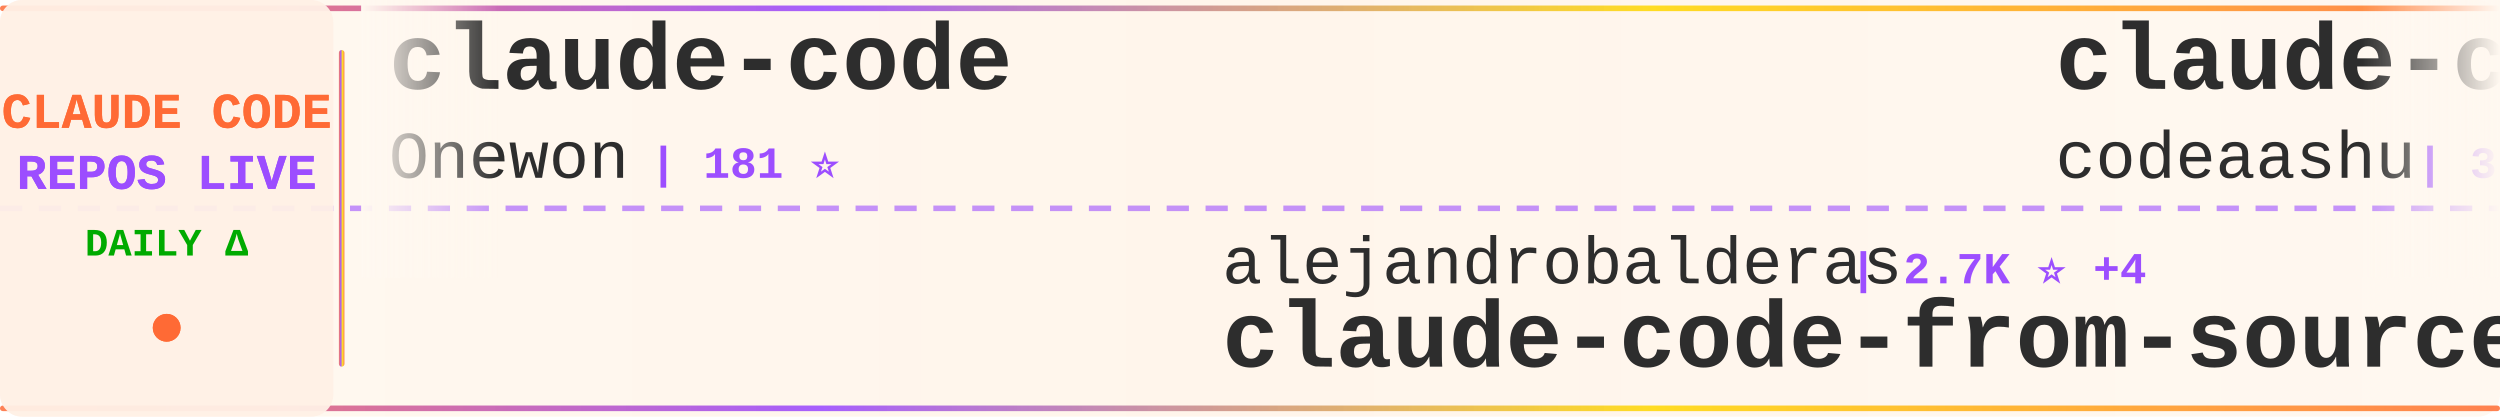
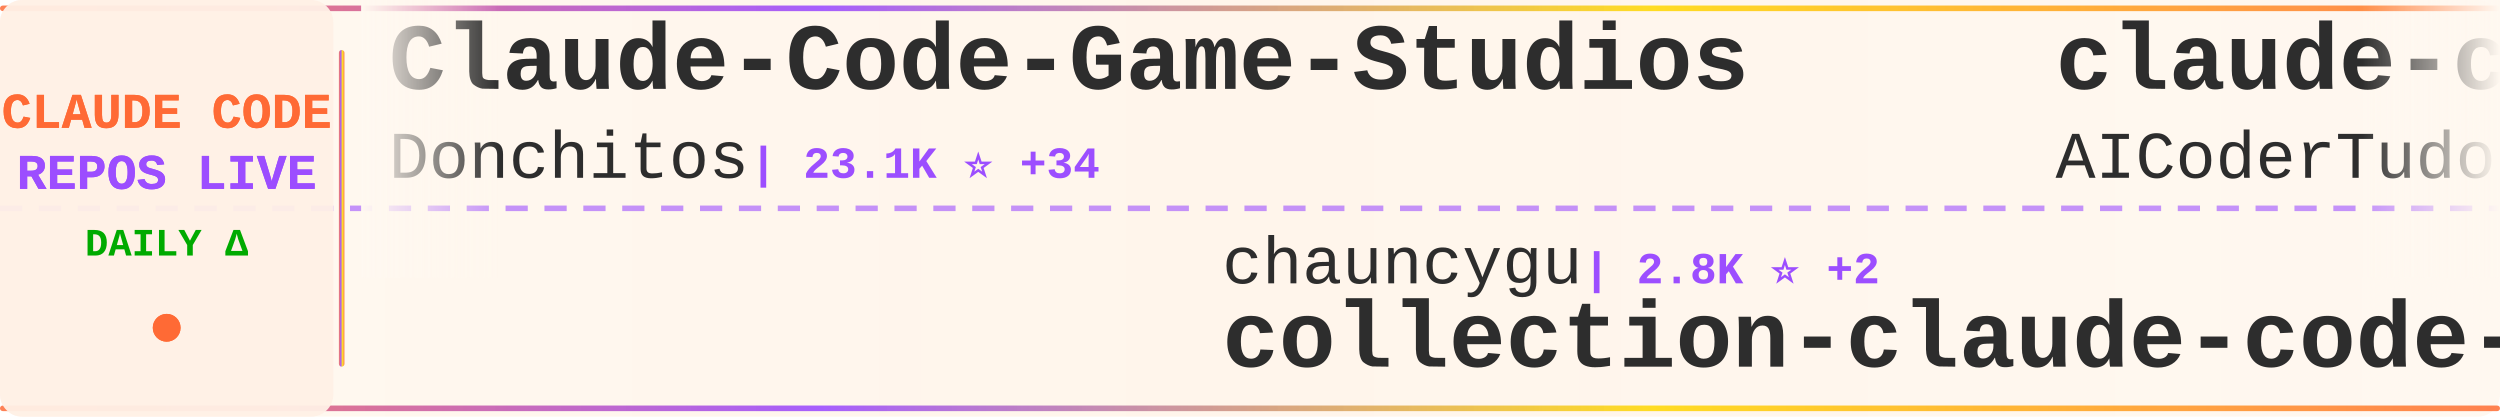
<svg xmlns="http://www.w3.org/2000/svg" width="900" height="150">
  <defs>
    <linearGradient id="tickerBg" x1="0%" y1="0%" x2="100%" y2="0%">
      <stop offset="0%" style="stop-color:#fff8f0;stop-opacity:0.98" />
      <stop offset="50%" style="stop-color:#fff5eb;stop-opacity:1" />
      <stop offset="100%" style="stop-color:#fff8f0;stop-opacity:0.98" />
    </linearGradient>
    <linearGradient id="borderGrad" x1="0%" y1="0%" x2="100%" y2="0%">
      <stop offset="0%" style="stop-color:#FF6B35;stop-opacity:0.85">
        <animate attributeName="stop-opacity" values="0.85;1;0.85" dur="2s" repeatCount="indefinite" />
      </stop>
      <stop offset="33%" style="stop-color:#9C4EFF;stop-opacity:0.9">
        <animate attributeName="stop-opacity" values="0.9;1;0.9" dur="2.2s" repeatCount="indefinite" />
      </stop>
      <stop offset="66%" style="stop-color:#FFD700;stop-opacity:0.85">
        <animate attributeName="stop-opacity" values="0.85;1;0.85" dur="1.8s" repeatCount="indefinite" />
      </stop>
      <stop offset="100%" style="stop-color:#FF6B35;stop-opacity:0.85">
        <animate attributeName="stop-opacity" values="0.85;1;0.85" dur="2s" repeatCount="indefinite" />
      </stop>
    </linearGradient>
    <filter id="textGlow">
      <feGaussianBlur stdDeviation="0.15" result="coloredBlur" />
      <feMerge>
        <feMergeNode in="coloredBlur" />
        <feMergeNode in="SourceGraphic" />
      </feMerge>
    </filter>
    <filter id="metricGlow">
      <feGaussianBlur stdDeviation="0.2" result="coloredBlur" />
      <feMerge>
        <feMergeNode in="coloredBlur" />
        <feMergeNode in="SourceGraphic" />
      </feMerge>
    </filter>
    <linearGradient id="leftFade" x1="0%" y1="0%" x2="100%" y2="0%">
      <stop offset="0%" style="stop-color:#fff8f0;stop-opacity:1" />
      <stop offset="100%" style="stop-color:#fff8f0;stop-opacity:0" />
    </linearGradient>
    <linearGradient id="rightFade" x1="0%" y1="0%" x2="100%" y2="0%">
      <stop offset="0%" style="stop-color:#fff8f0;stop-opacity:0" />
      <stop offset="100%" style="stop-color:#fff8f0;stop-opacity:1" />
    </linearGradient>
  </defs>
  <rect width="900" height="150" fill="url(#tickerBg)" rx="8" />
  <rect x="0" y="2" width="900" height="2" fill="url(#borderGrad)" rx="1" />
  <rect x="0" y="146" width="900" height="2" fill="url(#borderGrad)" rx="1" />
  <line x1="0" y1="75" x2="900" y2="75" stroke="#9C4EFF" stroke-width="2" stroke-dasharray="8 6" opacity="0.6" />
  <rect x="0" y="0" width="120" height="150" fill="#fff0e6" opacity="0.95" rx="8" />
  <text x="60" y="46" font-family="'Courier New', monospace" font-size="18" font-weight="bold" fill="#FF6B35" text-anchor="middle" filter="url(#textGlow)">
    CLAUDE CODE
  </text>
  <text x="60" y="68" font-family="'Courier New', monospace" font-size="18" font-weight="bold" fill="#9C4EFF" text-anchor="middle" filter="url(#textGlow)">
    REPOS LIVE
  </text>
  <text x="60" y="92" font-family="'Courier New', monospace" font-size="14" font-weight="bold" fill="#00aa00" text-anchor="middle">
    DAILY Δ
  </text>
  <circle cx="60" cy="118" r="5" fill="#FF6B35" filter="url(#metricGlow)">
    <animate attributeName="r" values="4;6;4" dur="1.5s" repeatCount="indefinite" />
    <animate attributeName="opacity" values="0.6;1;0.6" dur="1.5s" repeatCount="indefinite" />
  </circle>
  <rect x="122" y="18" width="2" height="114" fill="url(#borderGrad)" rx="1" />
  <clipPath id="tickerClip">
    <rect x="130" y="0" width="770" height="150" />
  </clipPath>
  <g clip-path="url(#tickerClip)">
    <g id="tickerItems">
      <animateTransform attributeName="transform" attributeType="XML" type="translate" from="0 0" to="-3000 0" dur="54s" repeatCount="indefinite" />
      <g transform="translate(0, 0)">
-         <text x="140" y="32" font-family="'Courier New', monospace" font-size="34" font-weight="bold" fill="#2d2d2d">claude-code</text>
-         <text x="140" y="64" font-family="'Courier New', monospace" font-size="24" font-weight="normal" fill="#2d2d2d" opacity="1.0">Onewon</text>
-         <text x="234" y="64" font-family="'Courier New', monospace" font-size="16" font-weight="bold" fill="#9C4EFF"> | 181 ⭐</text>
+         <text x="140" y="32" font-family="'Courier New', monospace" font-size="34" font-weight="bold" fill="#2d2d2d">Claude-Code-Game-Studios</text>
+         <text x="140" y="64" font-family="'Courier New', monospace" font-size="24" font-weight="normal" fill="#2d2d2d" opacity="1.0">Donchitos</text>
+         <text x="270" y="64" font-family="'Courier New', monospace" font-size="16" font-weight="bold" fill="#9C4EFF"> | 23.1K ⭐ +34</text>
      </g>
      <g transform="translate(300, 0)">
-         <text x="140" y="102" font-family="'Courier New', monospace" font-size="24" font-weight="normal" fill="#2d2d2d" opacity="1.0">alejandrobalderas</text>
-         <text x="366" y="102" font-family="'Courier New', monospace" font-size="16" font-weight="bold" fill="#9C4EFF"> | 2.7K ⭐ +4</text>
-         <text x="140" y="132" font-family="'Courier New', monospace" font-size="34" font-weight="bold" fill="#2d2d2d">claude-code-from-source</text>
+         <text x="140" y="102" font-family="'Courier New', monospace" font-size="24" font-weight="normal" fill="#2d2d2d" opacity="1.0">chauncygu</text>
+         <text x="270" y="102" font-family="'Courier New', monospace" font-size="16" font-weight="bold" fill="#9C4EFF"> | 2.8K ⭐ +2</text>
+         <text x="140" y="132" font-family="'Courier New', monospace" font-size="34" font-weight="bold" fill="#2d2d2d">collection-claude-code-s...</text>
      </g>
      <g transform="translate(600, 0)">
-         <text x="140" y="32" font-family="'Courier New', monospace" font-size="34" font-weight="bold" fill="#2d2d2d">claude-code</text>
-         <text x="140" y="64" font-family="'Courier New', monospace" font-size="24" font-weight="normal" fill="#2d2d2d" opacity="1.0">codeaashu</text>
-         <text x="270" y="64" font-family="'Courier New', monospace" font-size="16" font-weight="bold" fill="#9C4EFF"> | 3.1K ⭐ +4</text>
+         <text x="140" y="32" font-family="'Courier New', monospace" font-size="34" font-weight="bold" fill="#2d2d2d">claude-code-tudou</text>
+         <text x="140" y="64" font-family="'Courier New', monospace" font-size="24" font-weight="normal" fill="#2d2d2d" opacity="1.0">AICoderTudou</text>
+         <text x="306" y="64" font-family="'Courier New', monospace" font-size="16" font-weight="bold" fill="#9C4EFF"> | 498 ⭐</text>
      </g>
      <g transform="translate(900, 0)">
-         <text x="140" y="102" font-family="'Courier New', monospace" font-size="24" font-weight="normal" fill="#2d2d2d" opacity="1.0">ykdojo</text>
-         <text x="234" y="102" font-family="'Courier New', monospace" font-size="16" font-weight="bold" fill="#9C4EFF"> | 9.3K ⭐ +23</text>
-         <text x="140" y="132" font-family="'Courier New', monospace" font-size="34" font-weight="bold" fill="#2d2d2d">claude-code-tips</text>
+         <text x="140" y="102" font-family="'Courier New', monospace" font-size="24" font-weight="normal" fill="#2d2d2d" opacity="1.0">Alishahryar1</text>
+         <text x="306" y="102" font-family="'Courier New', monospace" font-size="16" font-weight="bold" fill="#9C4EFF"> | 40.7K ⭐ +143</text>
+         <text x="140" y="132" font-family="'Courier New', monospace" font-size="34" font-weight="bold" fill="#2d2d2d">free-claude-code</text>
      </g>
      <g transform="translate(1200, 0)">
-         <text x="140" y="32" font-family="'Courier New', monospace" font-size="34" font-weight="bold" fill="#2d2d2d">oh-my-claudecode</text>
-         <text x="140" y="64" font-family="'Courier New', monospace" font-size="24" font-weight="normal" fill="#2d2d2d" opacity="1.0">Yeachan-Heo</text>
-         <text x="294" y="64" font-family="'Courier New', monospace" font-size="16" font-weight="bold" fill="#9C4EFF"> | 37.8K ⭐ +32</text>
+         <text x="140" y="32" font-family="'Courier New', monospace" font-size="34" font-weight="bold" fill="#2d2d2d">claude-code-pm-course</text>
+         <text x="140" y="64" font-family="'Courier New', monospace" font-size="24" font-weight="normal" fill="#2d2d2d" opacity="1.0">carlvellotti</text>
+         <text x="306" y="64" font-family="'Courier New', monospace" font-size="16" font-weight="bold" fill="#9C4EFF"> | 2.1K ⭐</text>
      </g>
      <g transform="translate(1500, 0)">
-         <text x="140" y="102" font-family="'Courier New', monospace" font-size="24" font-weight="normal" fill="#2d2d2d" opacity="1.0">alex000kim</text>
-         <text x="282" y="102" font-family="'Courier New', monospace" font-size="16" font-weight="bold" fill="#9C4EFF"> | 231 ⭐</text>
+         <text x="140" y="102" font-family="'Courier New', monospace" font-size="24" font-weight="normal" fill="#2d2d2d" opacity="1.0">anthropics</text>
+         <text x="282" y="102" font-family="'Courier New', monospace" font-size="16" font-weight="bold" fill="#9C4EFF"> | 138.1K ⭐ +128</text>
        <text x="140" y="132" font-family="'Courier New', monospace" font-size="34" font-weight="bold" fill="#2d2d2d">claude-code</text>
      </g>
      <g transform="translate(1800, 0)">
-         <text x="140" y="32" font-family="'Courier New', monospace" font-size="34" font-weight="bold" fill="#2d2d2d">claude-code-infrastructu...</text>
-         <text x="140" y="64" font-family="'Courier New', monospace" font-size="24" font-weight="normal" fill="#2d2d2d" opacity="1.0">diet103</text>
-         <text x="246" y="64" font-family="'Courier New', monospace" font-size="16" font-weight="bold" fill="#9C4EFF"> | 9.8K ⭐ +22</text>
+         <text x="140" y="32" font-family="'Courier New', monospace" font-size="34" font-weight="bold" fill="#2d2d2d">claude-code-spec-workflo...</text>
+         <text x="140" y="64" font-family="'Courier New', monospace" font-size="24" font-weight="normal" fill="#2d2d2d" opacity="1.0">Pimzino</text>
+         <text x="246" y="64" font-family="'Courier New', monospace" font-size="16" font-weight="bold" fill="#9C4EFF"> | 3.8K ⭐ +3</text>
      </g>
      <g transform="translate(2100, 0)">
-         <text x="140" y="102" font-family="'Courier New', monospace" font-size="24" font-weight="normal" fill="#2d2d2d" opacity="1.0">liuup</text>
-         <text x="222" y="102" font-family="'Courier New', monospace" font-size="16" font-weight="bold" fill="#9C4EFF"> | 3.6K ⭐ +12</text>
-         <text x="140" y="132" font-family="'Courier New', monospace" font-size="34" font-weight="bold" fill="#2d2d2d">claude-code-analysis</text>
+         <text x="140" y="102" font-family="'Courier New', monospace" font-size="24" font-weight="normal" fill="#2d2d2d" opacity="1.0">LING71671</text>
+         <text x="270" y="102" font-family="'Courier New', monospace" font-size="16" font-weight="bold" fill="#9C4EFF"> | 918 ⭐</text>
+         <text x="140" y="132" font-family="'Courier New', monospace" font-size="34" font-weight="bold" fill="#2d2d2d">Open-ClaudeCode</text>
      </g>
      <g transform="translate(2400, 0)">
-         <text x="140" y="32" font-family="'Courier New', monospace" font-size="34" font-weight="bold" fill="#2d2d2d">claude-code-templates</text>
-         <text x="140" y="64" font-family="'Courier New', monospace" font-size="24" font-weight="normal" fill="#2d2d2d" opacity="1.0">davila7</text>
-         <text x="246" y="64" font-family="'Courier New', monospace" font-size="16" font-weight="bold" fill="#9C4EFF"> | 29.7K ⭐ +101</text>
+         <text x="140" y="32" font-family="'Courier New', monospace" font-size="34" font-weight="bold" fill="#2d2d2d">claude-code-security-rev...</text>
+         <text x="140" y="64" font-family="'Courier New', monospace" font-size="24" font-weight="normal" fill="#2d2d2d" opacity="1.0">anthropics</text>
+         <text x="282" y="64" font-family="'Courier New', monospace" font-size="16" font-weight="bold" fill="#9C4EFF"> | 5.6K ⭐ +14</text>
      </g>
      <g transform="translate(2700, 0)">
-         <text x="140" y="102" font-family="'Courier New', monospace" font-size="24" font-weight="normal" fill="#2d2d2d" opacity="1.0">Tinkeringg-Lab</text>
-         <text x="330" y="102" font-family="'Courier New', monospace" font-size="16" font-weight="bold" fill="#9C4EFF"> | 211 ⭐</text>
-         <text x="140" y="132" font-family="'Courier New', monospace" font-size="34" font-weight="bold" fill="#2d2d2d">claude-code</text>
+         <text x="140" y="102" font-family="'Courier New', monospace" font-size="24" font-weight="normal" fill="#2d2d2d" opacity="1.0">hangsman</text>
+         <text x="258" y="102" font-family="'Courier New', monospace" font-size="16" font-weight="bold" fill="#9C4EFF"> | 787 ⭐</text>
+         <text x="140" y="132" font-family="'Courier New', monospace" font-size="34" font-weight="bold" fill="#2d2d2d">claude-code-source</text>
      </g>
      <g transform="translate(3000, 0)">
-         <text x="140" y="32" font-family="'Courier New', monospace" font-size="34" font-weight="bold" fill="#2d2d2d">claude-code</text>
-         <text x="140" y="64" font-family="'Courier New', monospace" font-size="24" font-weight="normal" fill="#2d2d2d" opacity="1.0">Onewon</text>
-         <text x="234" y="64" font-family="'Courier New', monospace" font-size="16" font-weight="bold" fill="#9C4EFF"> | 181 ⭐</text>
+         <text x="140" y="32" font-family="'Courier New', monospace" font-size="34" font-weight="bold" fill="#2d2d2d">Claude-Code-Game-Studios</text>
+         <text x="140" y="64" font-family="'Courier New', monospace" font-size="24" font-weight="normal" fill="#2d2d2d" opacity="1.0">Donchitos</text>
+         <text x="270" y="64" font-family="'Courier New', monospace" font-size="16" font-weight="bold" fill="#9C4EFF"> | 23.1K ⭐ +34</text>
      </g>
      <g transform="translate(3300, 0)">
-         <text x="140" y="102" font-family="'Courier New', monospace" font-size="24" font-weight="normal" fill="#2d2d2d" opacity="1.0">alejandrobalderas</text>
-         <text x="366" y="102" font-family="'Courier New', monospace" font-size="16" font-weight="bold" fill="#9C4EFF"> | 2.7K ⭐ +4</text>
-         <text x="140" y="132" font-family="'Courier New', monospace" font-size="34" font-weight="bold" fill="#2d2d2d">claude-code-from-source</text>
+         <text x="140" y="102" font-family="'Courier New', monospace" font-size="24" font-weight="normal" fill="#2d2d2d" opacity="1.0">chauncygu</text>
+         <text x="270" y="102" font-family="'Courier New', monospace" font-size="16" font-weight="bold" fill="#9C4EFF"> | 2.8K ⭐ +2</text>
+         <text x="140" y="132" font-family="'Courier New', monospace" font-size="34" font-weight="bold" fill="#2d2d2d">collection-claude-code-s...</text>
      </g>
      <g transform="translate(3600, 0)">
-         <text x="140" y="32" font-family="'Courier New', monospace" font-size="34" font-weight="bold" fill="#2d2d2d">claude-code</text>
-         <text x="140" y="64" font-family="'Courier New', monospace" font-size="24" font-weight="normal" fill="#2d2d2d" opacity="1.0">codeaashu</text>
-         <text x="270" y="64" font-family="'Courier New', monospace" font-size="16" font-weight="bold" fill="#9C4EFF"> | 3.1K ⭐ +4</text>
+         <text x="140" y="32" font-family="'Courier New', monospace" font-size="34" font-weight="bold" fill="#2d2d2d">claude-code-tudou</text>
+         <text x="140" y="64" font-family="'Courier New', monospace" font-size="24" font-weight="normal" fill="#2d2d2d" opacity="1.0">AICoderTudou</text>
+         <text x="306" y="64" font-family="'Courier New', monospace" font-size="16" font-weight="bold" fill="#9C4EFF"> | 498 ⭐</text>
      </g>
      <g transform="translate(3900, 0)">
-         <text x="140" y="102" font-family="'Courier New', monospace" font-size="24" font-weight="normal" fill="#2d2d2d" opacity="1.0">ykdojo</text>
-         <text x="234" y="102" font-family="'Courier New', monospace" font-size="16" font-weight="bold" fill="#9C4EFF"> | 9.3K ⭐ +23</text>
-         <text x="140" y="132" font-family="'Courier New', monospace" font-size="34" font-weight="bold" fill="#2d2d2d">claude-code-tips</text>
+         <text x="140" y="102" font-family="'Courier New', monospace" font-size="24" font-weight="normal" fill="#2d2d2d" opacity="1.0">Alishahryar1</text>
+         <text x="306" y="102" font-family="'Courier New', monospace" font-size="16" font-weight="bold" fill="#9C4EFF"> | 40.7K ⭐ +143</text>
+         <text x="140" y="132" font-family="'Courier New', monospace" font-size="34" font-weight="bold" fill="#2d2d2d">free-claude-code</text>
      </g>
    </g>
  </g>
  <rect x="130" y="0" width="50" height="100" fill="url(#leftFade)" />
  <rect x="850" y="0" width="50" height="100" fill="url(#rightFade)" />
</svg>
